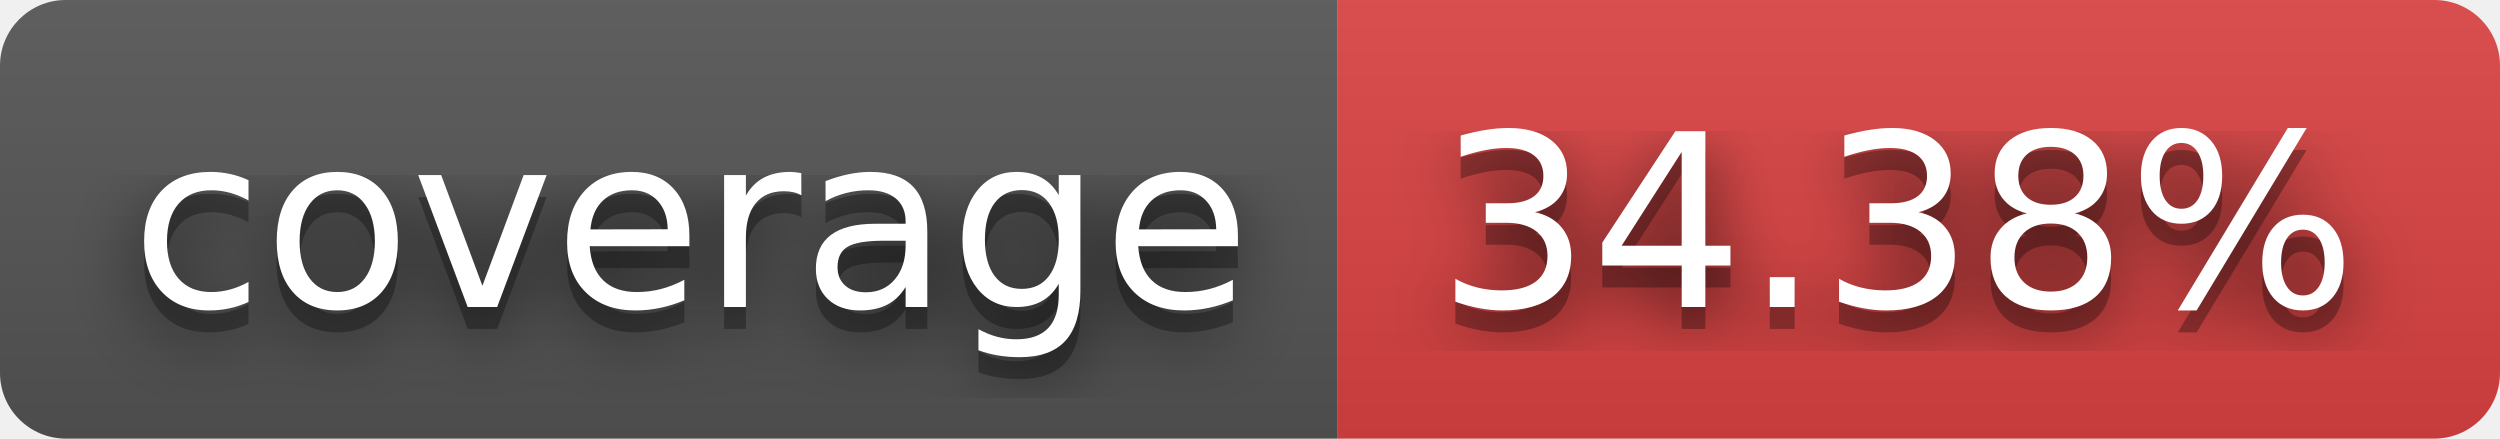
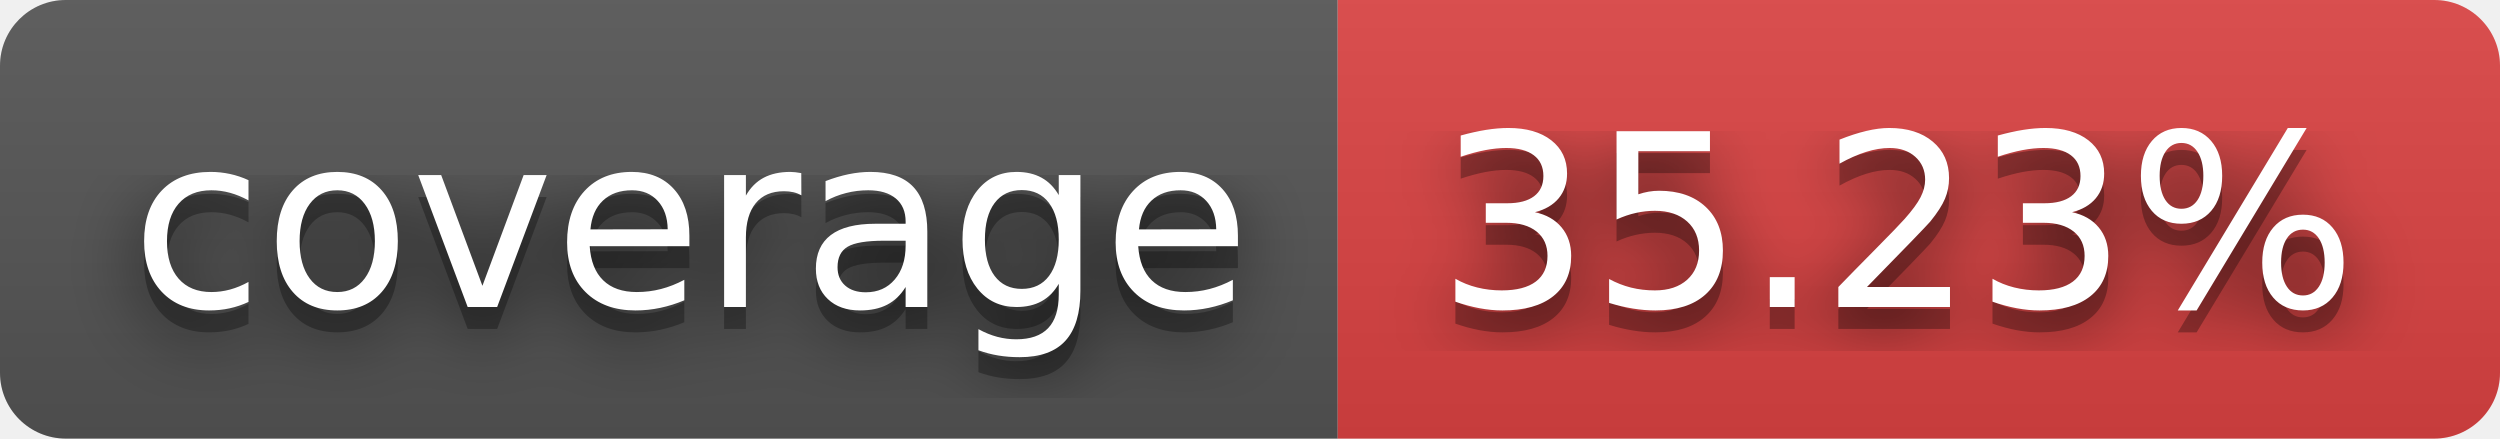
- <svg xmlns="http://www.w3.org/2000/svg" width="114" height="20" role="img" aria-label="coverage: 34.38%">
+ <svg xmlns="http://www.w3.org/2000/svg" width="114" height="20" role="img" aria-label="coverage: 35.23%">
  <filter id="blur">
    <feGaussianBlur stdDeviation="16" />
  </filter>
  <linearGradient id="s" x2="0" y2="100%">
    <stop offset="0" stop-color="#bbb" stop-opacity=".1" />
    <stop offset="1" stop-opacity=".1" />
  </linearGradient>
  <clipPath id="r">
    <rect width="114" height="20" rx="3" />
  </clipPath>
  <g clip-path="url(#r)">
    <rect width="61" height="20" fill="#555" />
    <rect x="61" width="53" height="20" fill="#dd4343" />
    <rect width="114" height="20" fill="url(#s)" />
  </g>
  <g fill="#fff" text-anchor="middle" font-family="Verdana,Geneva,DejaVu Sans,sans-serif" text-rendering="geometricPrecision" font-size="110">
    <g transform="scale(.1)">
      <g aria-hidden="true" fill="#010101">
        <text x="315" y="150" fill-opacity=".8" filter="url(#blur)" textLength="510">coverage</text>
        <text x="315" y="150" fill-opacity=".3" textLength="510">coverage</text>
      </g>
      <text x="315" y="140" textLength="510">coverage</text>
    </g>
    <g transform="scale(.1)">
      <g aria-hidden="true" fill="#010101">
-         <text x="865" y="150" fill-opacity=".8" filter="url(#blur)" textLength="430">34.38%</text>
-         <text x="865" y="150" fill-opacity=".3" textLength="430">34.38%</text>
+         <text x="865" y="150" fill-opacity=".8" filter="url(#blur)" textLength="430">35.23%</text>
+         <text x="865" y="150" fill-opacity=".3" textLength="430">35.23%</text>
      </g>
-       <text x="865" y="140" textLength="430">34.38%</text>
+       <text x="865" y="140" textLength="430">35.23%</text>
    </g>
  </g>
</svg>
